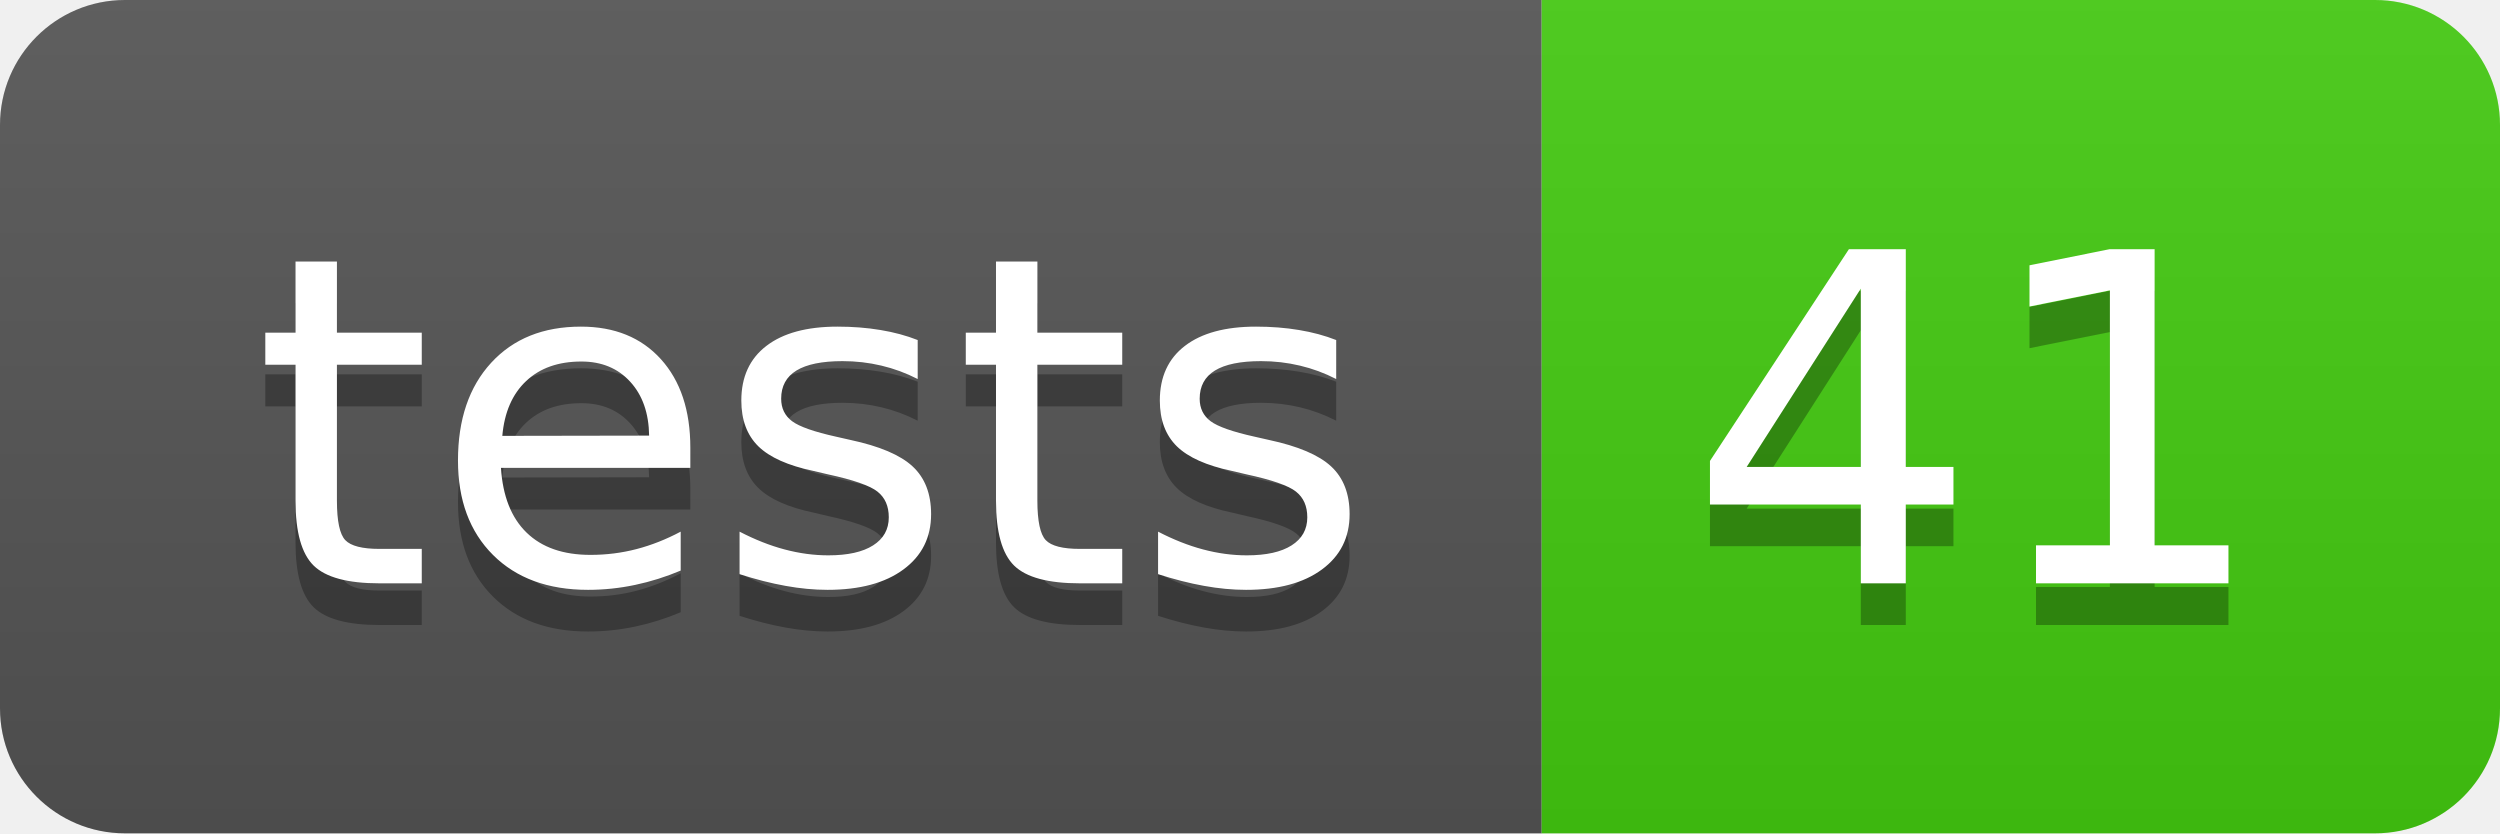
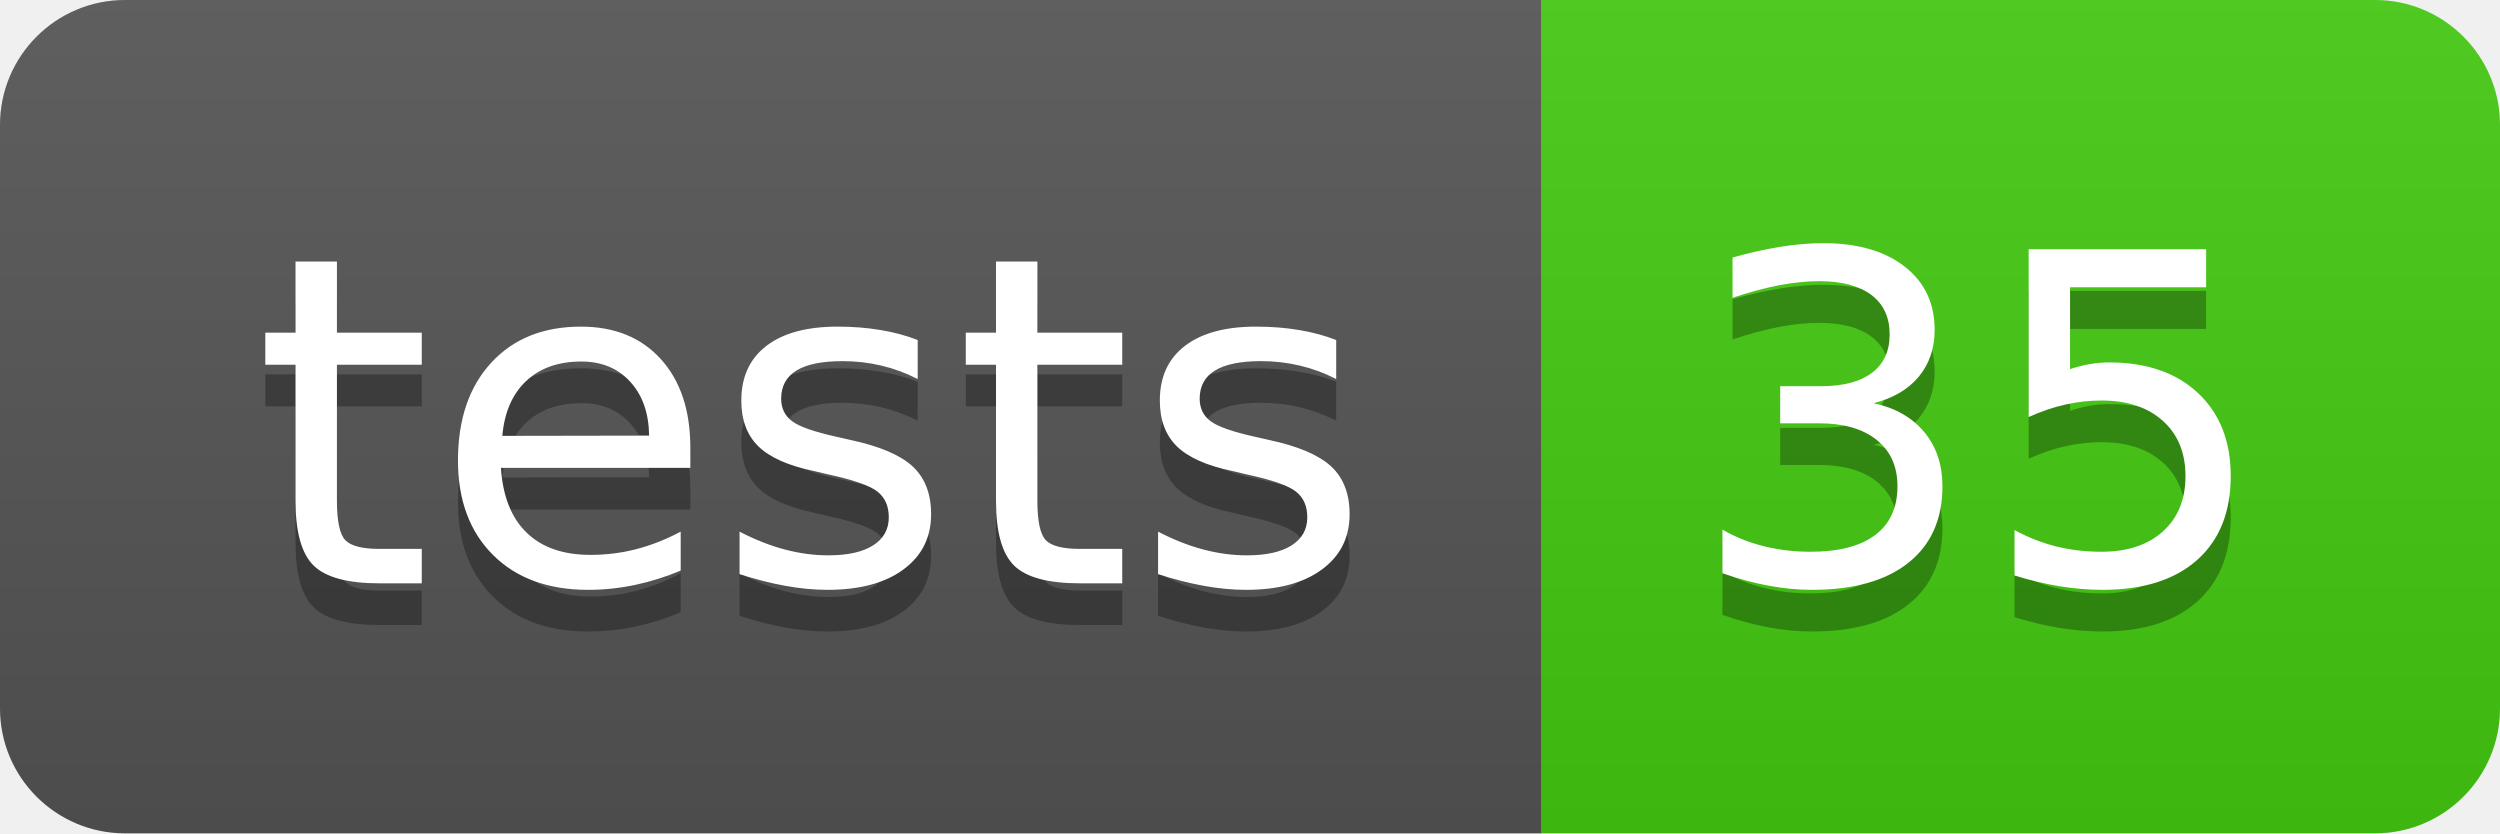
- <svg xmlns="http://www.w3.org/2000/svg" width="60" height="20" role="img" aria-label="tests: 41">
+ <svg xmlns="http://www.w3.org/2000/svg" width="60" height="20" role="img" aria-label="tests: 35">
  <linearGradient id="s" x2="0" y2="100%">
    <stop offset="0" stop-color="#bbb" stop-opacity=".1" />
    <stop offset="1" stop-opacity=".1" />
  </linearGradient>
  <clipPath id="r">
    <rect width="60" height="20" rx="3" fill="#fff" />
  </clipPath>
  <g clip-path="url(#r)">
    <rect width="37" height="20" fill="#555" />
    <rect x="37" width="23" height="20" fill="#4c1" />
    <rect width="60" height="20" fill="url(#s)" />
  </g>
  <g fill="#fff" text-anchor="middle" font-family="Verdana,Geneva,DejaVu Sans,sans-serif" text-rendering="geometricPrecision" font-size="110">
    <text aria-hidden="true" x="195" y="150" fill="#010101" fill-opacity=".3" transform="scale(.1)" textLength="270">tests</text>
    <text x="195" y="140" transform="scale(.1)" fill="#fff" textLength="270">tests</text>
-     <text aria-hidden="true" x="475" y="150" fill="#010101" fill-opacity=".3" transform="scale(.1)" textLength="130">41</text>
-     <text x="475" y="140" transform="scale(.1)" fill="#fff" textLength="130">41</text>
+     <text aria-hidden="true" x="475" y="150" fill="#010101" fill-opacity=".3" transform="scale(.1)" textLength="130">35</text>
+     <text x="475" y="140" transform="scale(.1)" fill="#fff" textLength="130">35</text>
  </g>
</svg>
